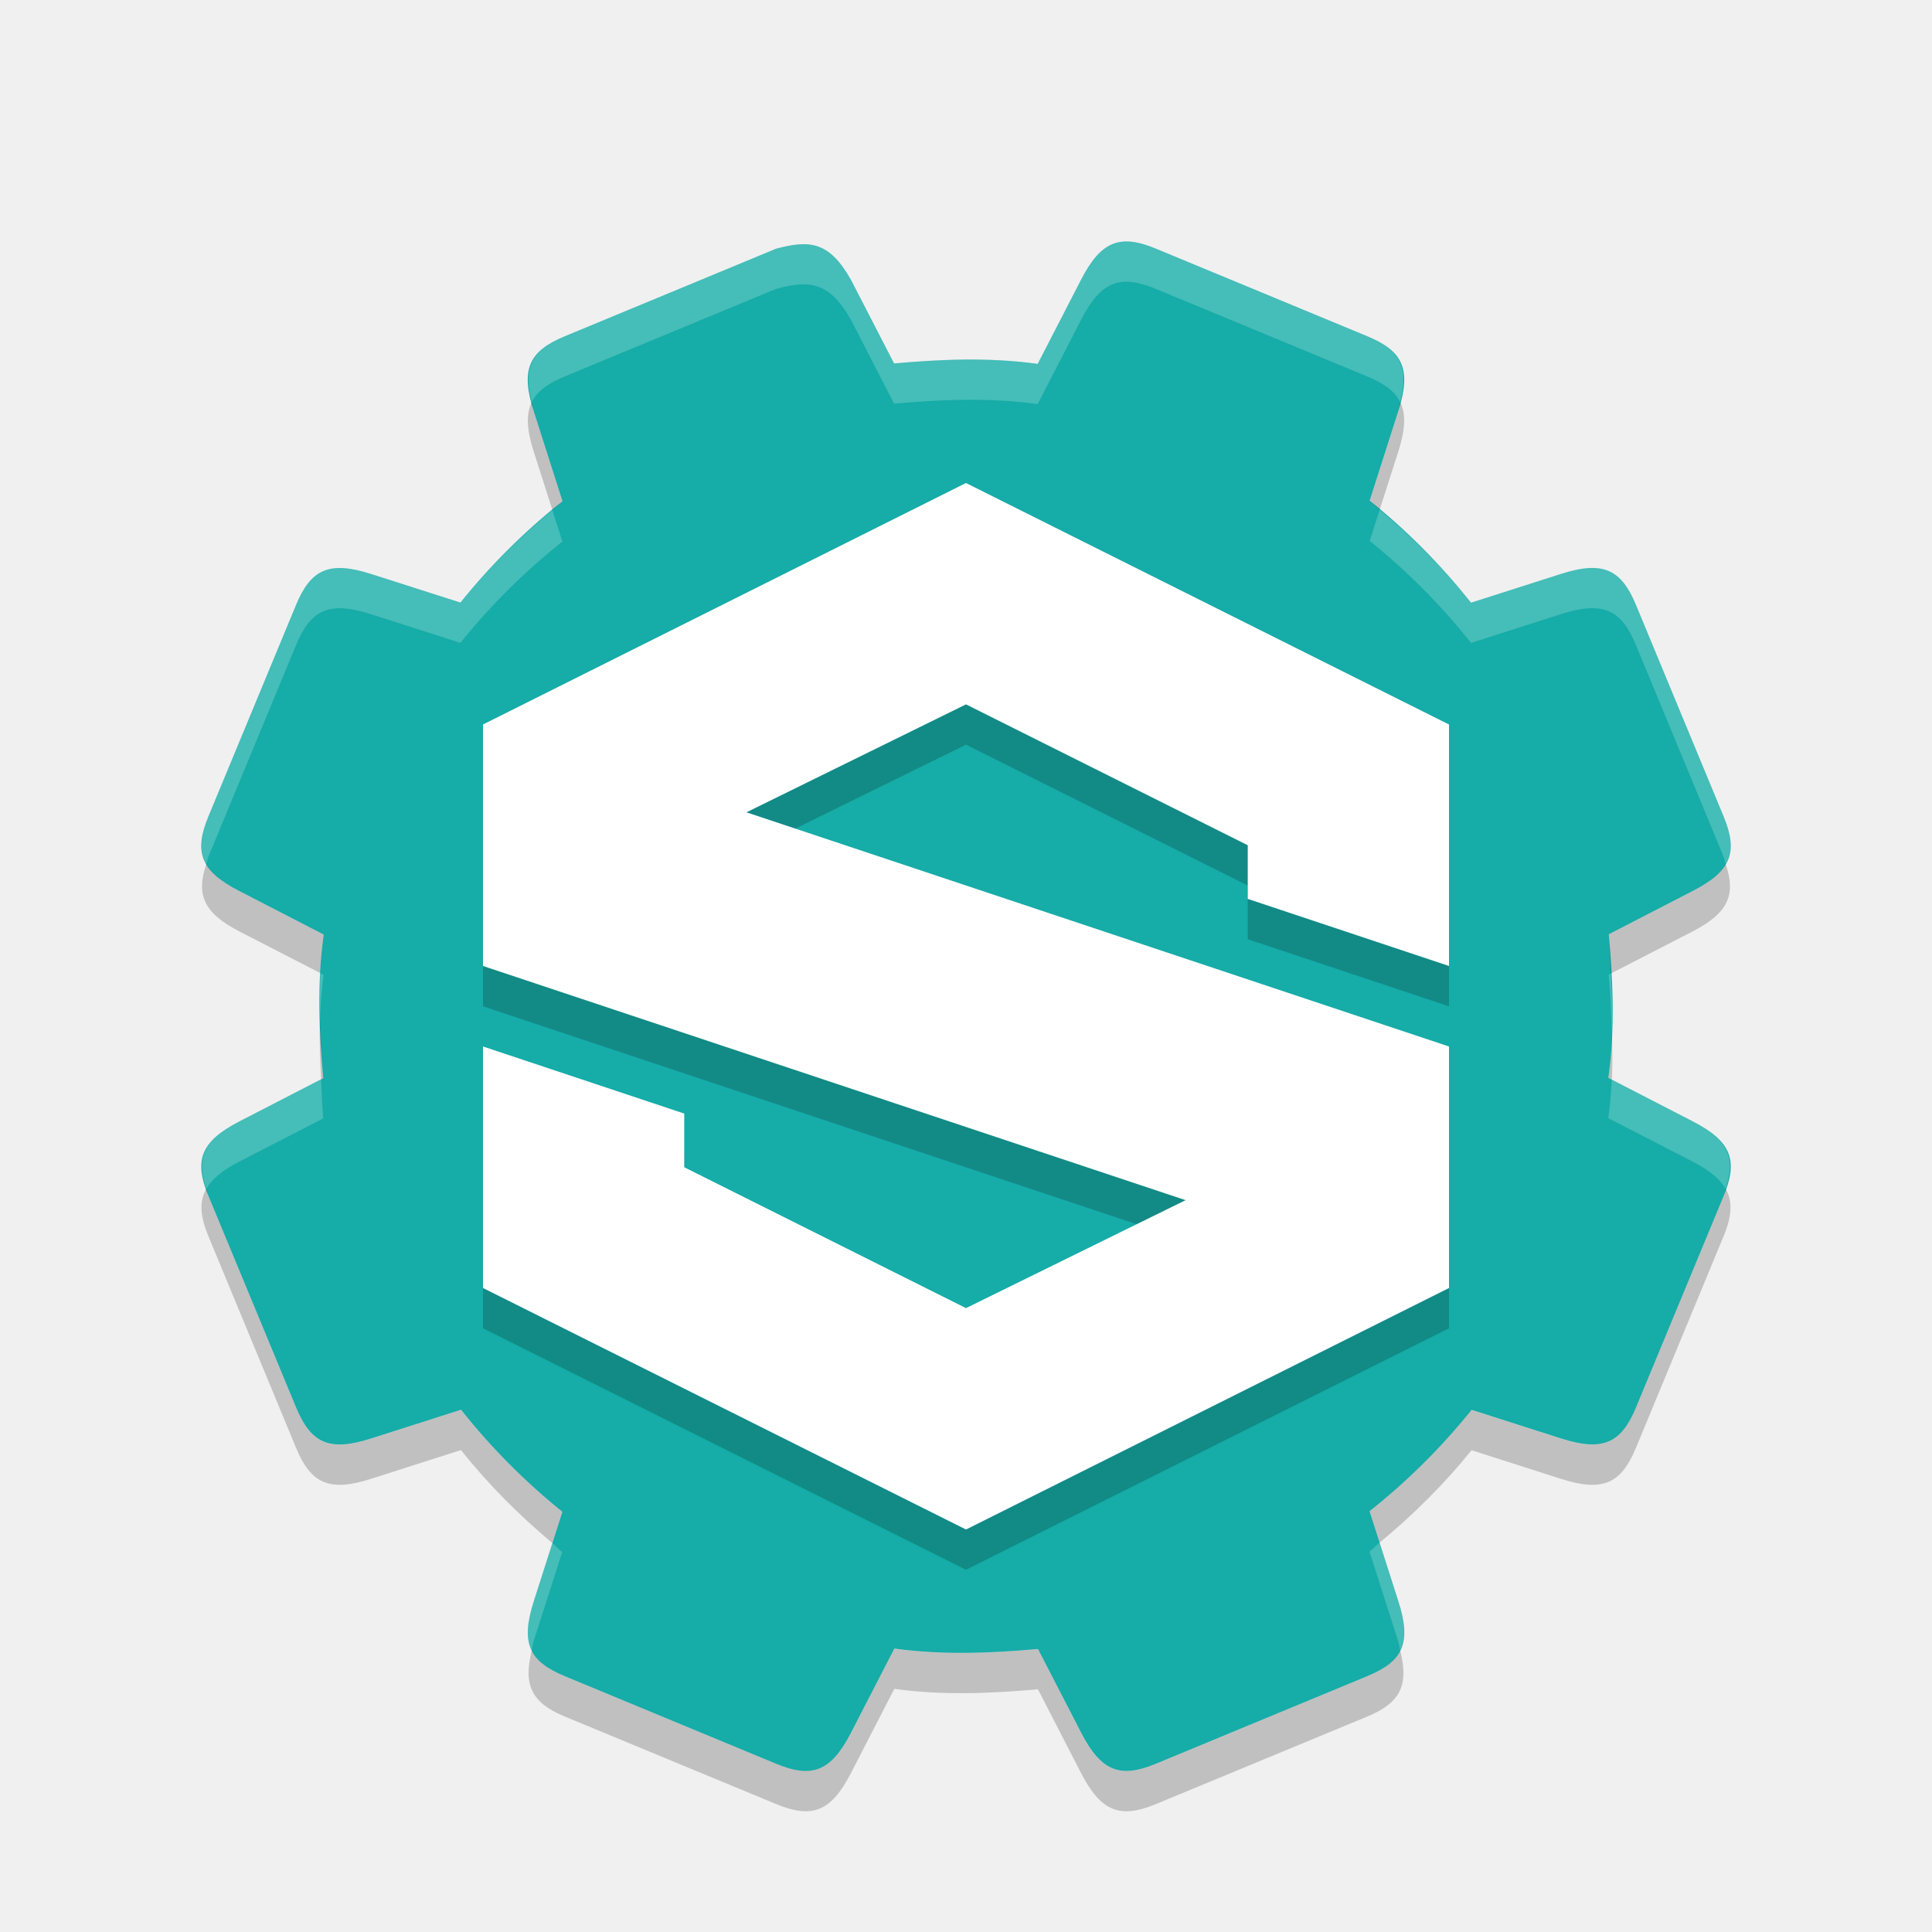
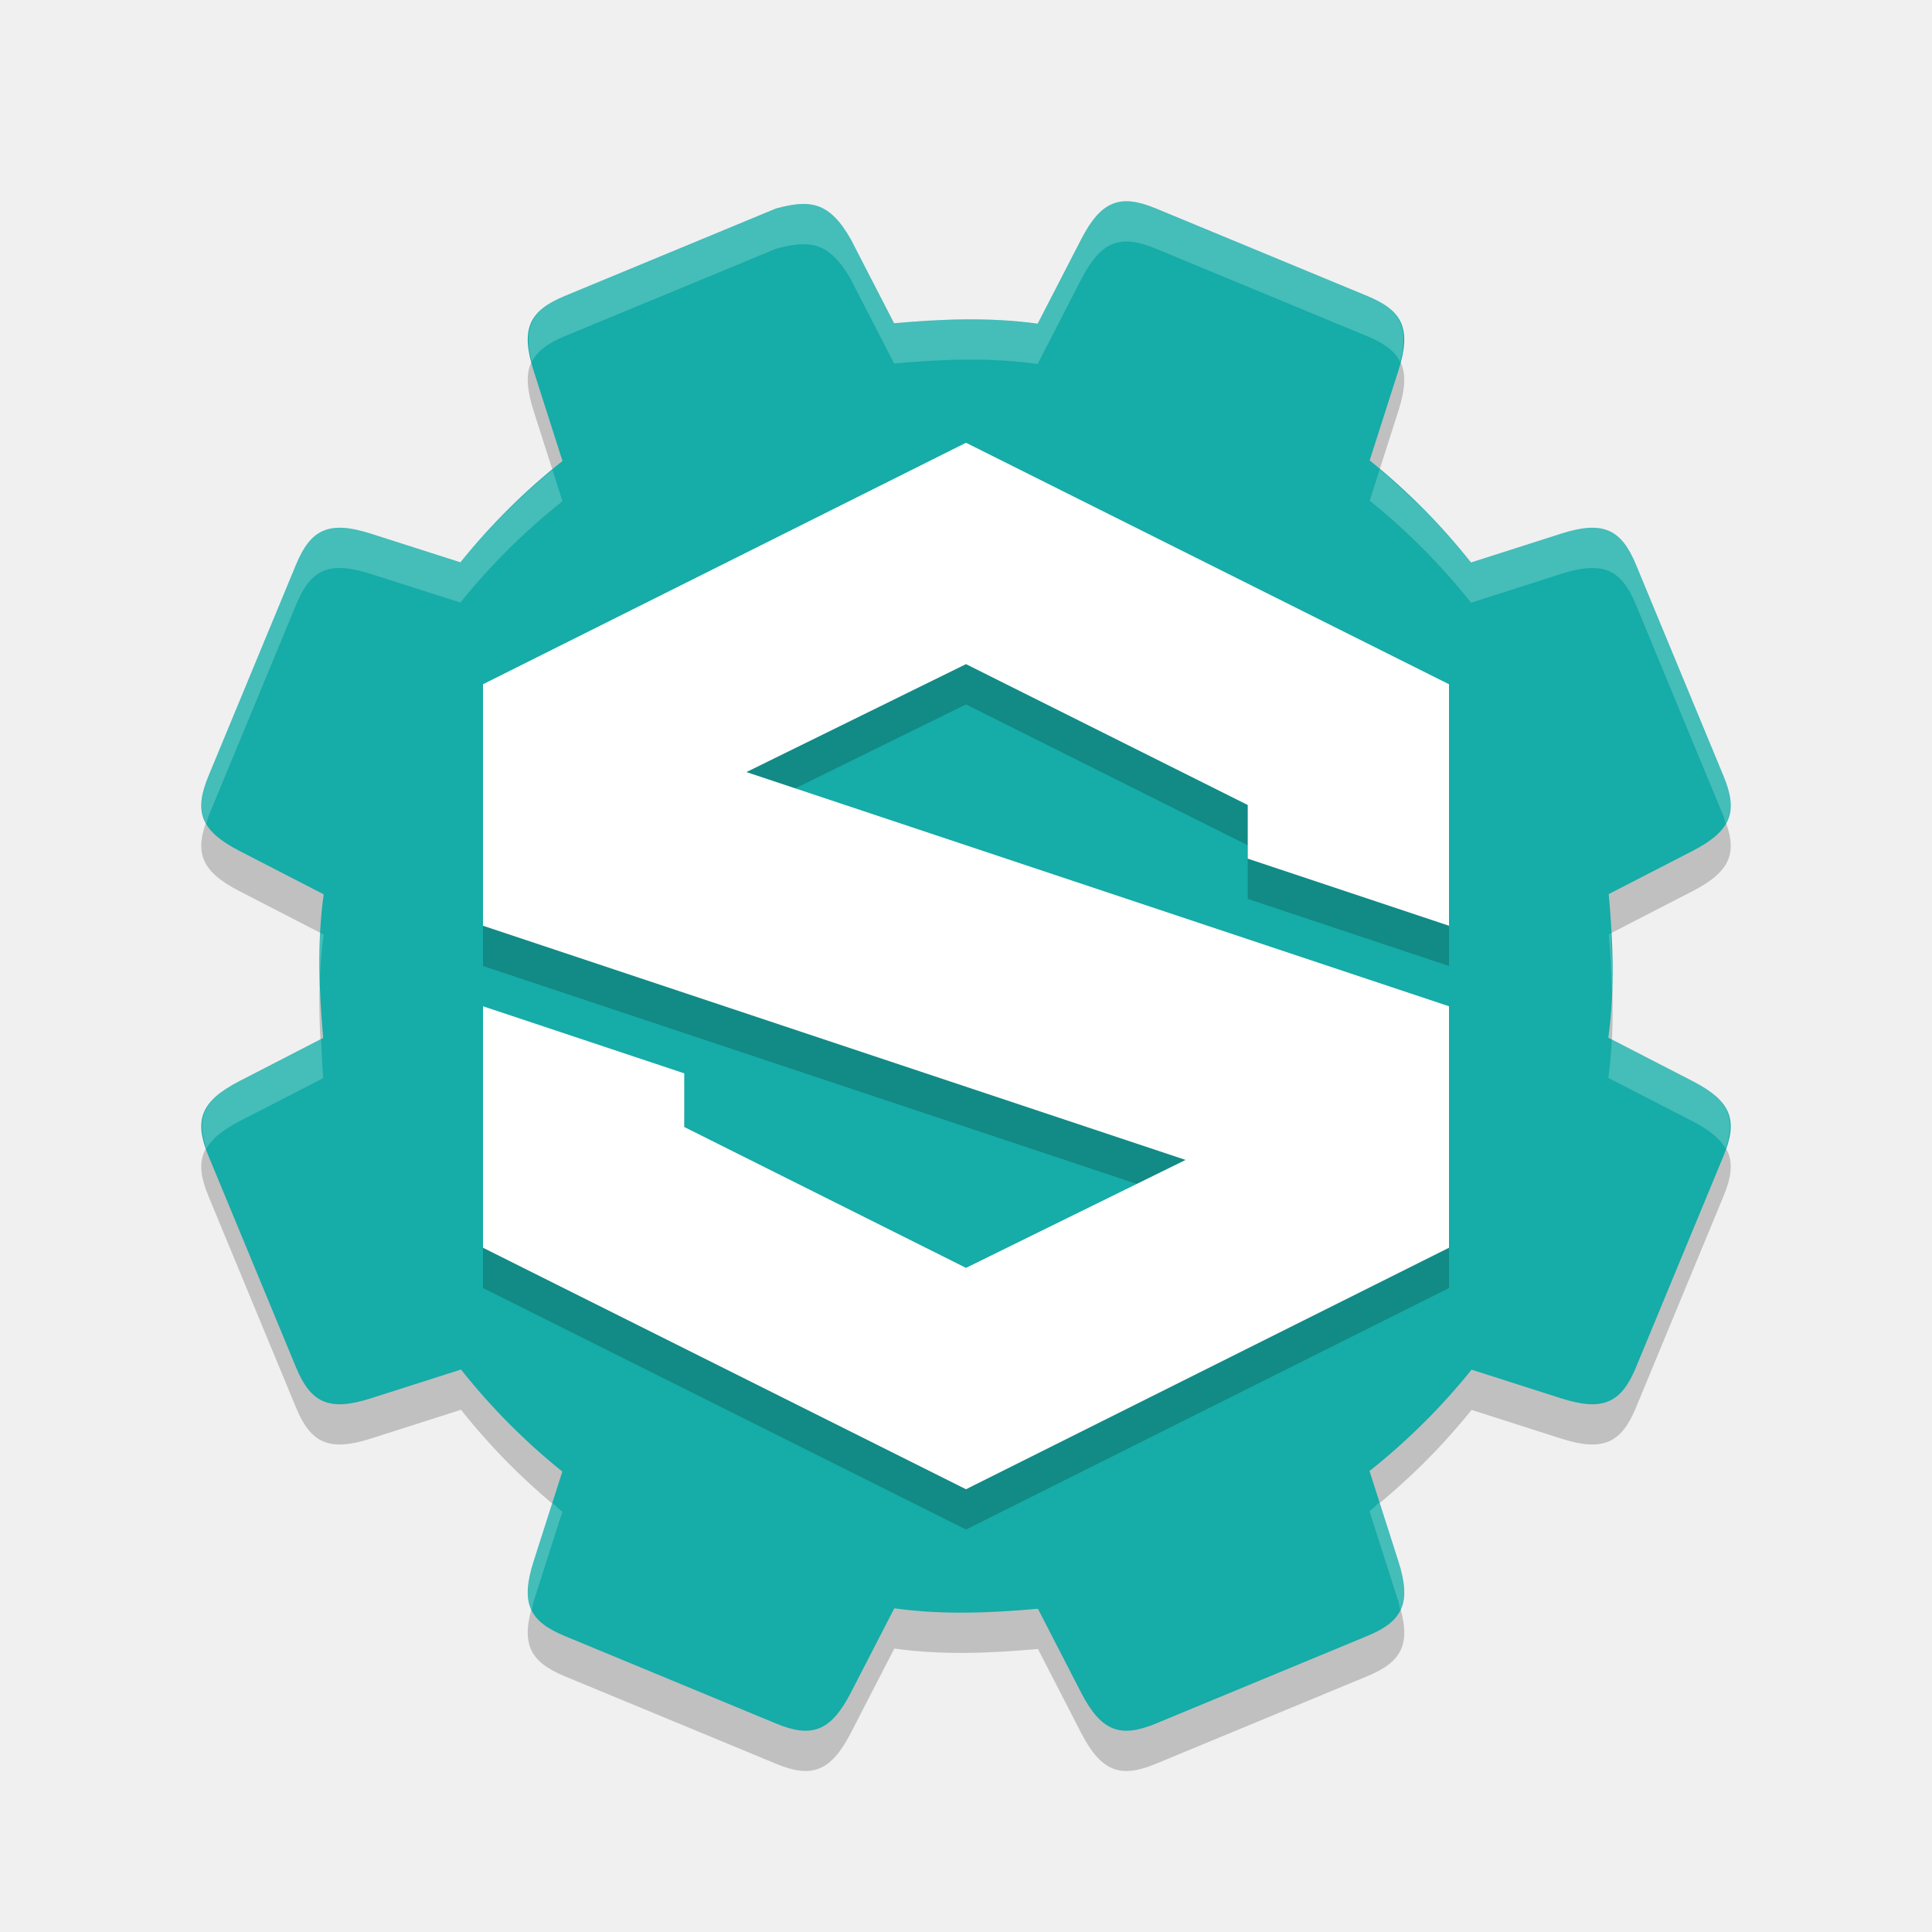
<svg xmlns="http://www.w3.org/2000/svg" width="48" height="48" version="1.1">
-   <path d="m19.282 6.179c-1.751 0.727-3.502 1.452-5.254 2.177-0.878 0.364-1.103 0.816-0.769 1.858l0.716 2.239c-0.936 0.742-1.787 1.587-2.536 2.518l-2.225-0.712c-1.043-0.333-1.494-0.109-1.858 0.769-0.724 1.752-1.45 3.503-2.177 5.254-0.364 0.878-0.204 1.357 0.769 1.858l2.094 1.079c-0.17 1.223-0.112 2.43-0.011 3.568l-2.082 1.073c-0.973 0.502-1.133 0.98-0.769 1.858 0.727 1.751 1.452 3.502 2.177 5.254 0.364 0.878 0.816 1.103 1.858 0.769l2.239-0.716c0.742 0.936 1.587 1.787 2.518 2.536l-0.712 2.225c-0.333 1.043-0.109 1.494 0.769 1.858 1.752 0.724 3.503 1.45 5.254 2.177 0.878 0.364 1.357 0.204 1.858-0.769l1.079-2.094c1.223 0.17 2.43 0.112 3.568 0.011l1.073 2.082c0.501 0.973 0.98 1.133 1.858 0.769 1.751-0.727 3.502-1.452 5.254-2.177 0.878-0.364 1.103-0.816 0.769-1.858l-0.716-2.239c0.936-0.742 1.787-1.587 2.536-2.518l2.225 0.712c1.043 0.333 1.494 0.109 1.858-0.769 0.724-1.752 1.45-3.503 2.177-5.254 0.364-0.878 0.204-1.357-0.769-1.858l-2.094-1.079c0.17-1.223 0.112-2.43 0.011-3.568l2.082-1.073c0.973-0.501 1.133-0.98 0.769-1.858-0.727-1.751-1.452-3.502-2.177-5.254-0.364-0.878-0.816-1.103-1.858-0.769l-2.239 0.716c-0.742-0.936-1.587-1.787-2.518-2.536l0.712-2.225c0.333-1.043 0.109-1.494-0.769-1.858-1.752-0.724-3.503-1.45-5.254-2.177-0.878-0.364-1.357-0.204-1.858 0.769l-1.079 2.094c-1.223-0.17-2.43-0.112-3.568-0.011l-1.073-2.082c-0.536-0.943-1.014-0.995-1.858-0.769z" style="fill:#16aca8" />
-   <path d="m27.877 6.006c-0.399 0.043-0.704 0.333-1.018 0.941l-1.078 2.094c-1.223-0.17-2.431-0.111-3.568-0.011l-1.072-2.084c-0.536-0.943-1.015-0.993-1.859-0.768-1.751 0.727-3.502 1.451-5.254 2.176-0.807 0.334-1.039 0.764-0.816 1.637 0.132-0.268 0.397-0.463 0.816-0.637 1.751-0.725 3.503-1.449 5.254-2.176 0.844-0.226 1.324-0.175 1.859 0.768l1.072 2.084c1.138-0.101 2.345-0.161 3.568 0.011l1.078-2.094c0.501-0.973 0.981-1.131 1.859-0.768 1.751 0.726 3.502 1.452 5.254 2.176 0.419 0.173 0.685 0.369 0.816 0.637 0.222-0.872-0.01-1.303-0.816-1.637-1.752-0.724-3.503-1.45-5.254-2.176-0.329-0.136-0.603-0.2-0.842-0.174zm6.4 6.658-0.248 0.775c0.931 0.749 1.775 1.599 2.518 2.535l2.24-0.717c1.043-0.333 1.494-0.109 1.857 0.77 0.725 1.751 1.449 3.503 2.176 5.254 0.028 0.068 0.031 0.12 0.053 0.184 0.184-0.318 0.154-0.685-0.053-1.184-0.727-1.751-1.451-3.502-2.176-5.254-0.364-0.878-0.815-1.103-1.857-0.77l-2.24 0.717c-0.673-0.849-1.44-1.614-2.27-2.311zm-20.553 0.011c-0.834 0.69-1.606 1.453-2.285 2.297l-2.227-0.713c-1.043-0.333-1.494-0.109-1.857 0.77-0.724 1.752-1.45 3.503-2.176 5.254-0.206 0.498-0.236 0.866-0.053 1.184 0.022-0.064 0.024-0.115 0.053-0.184 0.726-1.751 1.452-3.502 2.176-5.254 0.364-0.878 0.815-1.103 1.857-0.77l2.227 0.713c0.749-0.931 1.599-1.775 2.535-2.518zm-5.77 11.5c-0.02 0.387-0.014 0.766-0.004 1.145 0.015-0.364 0.039-0.731 0.09-1.1zm32.066 0.011-0.053 0.026c0.042 0.477 0.067 0.971 0.08 1.469 0.021-0.509-8.96e-4 -1.003-0.027-1.496zm-32.043 2.629-2.031 1.045c-0.897 0.463-1.079 0.921-0.82 1.676 0.14-0.243 0.399-0.459 0.82-0.676l2.084-1.072c-0.028-0.316-0.035-0.647-0.053-0.973zm32.066 0.011c-0.017 0.317-0.041 0.635-0.086 0.955l2.094 1.078c0.421 0.217 0.68 0.433 0.82 0.676 0.259-0.755 0.077-1.213-0.82-1.676zm-5.77 11.5c-0.086 0.071-0.163 0.152-0.25 0.221l0.717 2.24c0.027 0.085 0.027 0.143 0.047 0.221 0.144-0.294 0.127-0.676-0.047-1.221zm-20.553 0.011-0.465 1.451c-0.174 0.545-0.191 0.927-0.047 1.221 0.02-0.077 0.02-0.136 0.047-0.221l0.713-2.227c-0.087-0.07-0.163-0.153-0.248-0.225z" style="fill:#fffffa;opacity:.2" />
-   <path d="m13.211 9.992c-0.144 0.294-0.127 0.676 0.047 1.221l0.467 1.461c0.086-0.071 0.163-0.152 0.25-0.221l-0.717-2.24c-0.027-0.085-0.027-0.143-0.047-0.221zm21.578 0c-0.02 0.077-0.02 0.136-0.047 0.221l-0.713 2.227c0.087 0.07 0.163 0.153 0.248 0.225l0.465-1.451c0.174-0.545 0.191-0.927 0.047-1.221zm-29.662 11.473c-0.259 0.755-0.077 1.213 0.82 1.676l2.008 1.033c0.017-0.317 0.041-0.635 0.086-0.955l-2.094-1.078c-0.421-0.217-0.68-0.433-0.82-0.676zm37.746 0c-0.14 0.243-0.399 0.459-0.82 0.676l-2.084 1.072c0.028 0.316 0.035 0.647 0.053 0.973l2.031-1.045c0.897-0.463 1.079-0.921 0.82-1.676zm-34.922 3.853c-0.021 0.509 9.12e-4 1.003 0.027 1.496l0.053-0.026c-0.042-0.477-0.066-0.971-0.08-1.469zm32.098 0.363c-0.015 0.364-0.039 0.731-0.09 1.1l0.086 0.045c0.02-0.387 0.014-0.765 0.004-1.145zm-34.922 3.854c-0.184 0.318-0.154 0.685 0.053 1.184 0.727 1.751 1.451 3.502 2.176 5.254 0.364 0.878 0.815 1.103 1.857 0.77l2.24-0.717c0.673 0.849 1.44 1.614 2.27 2.311l0.248-0.775c-0.931-0.749-1.775-1.599-2.518-2.535l-2.24 0.717c-1.043 0.333-1.494 0.109-1.857-0.77-0.725-1.751-1.449-3.503-2.176-5.254-0.028-0.068-0.031-0.12-0.053-0.184zm37.746 0c-0.022 0.064-0.025 0.115-0.053 0.184-0.726 1.751-1.452 3.502-2.176 5.254-0.364 0.878-0.815 1.103-1.857 0.77l-2.227-0.713c-0.749 0.931-1.599 1.775-2.535 2.518l0.25 0.779c0.834-0.69 1.606-1.453 2.285-2.297l2.227 0.713c1.043 0.333 1.494 0.109 1.857-0.77 0.724-1.752 1.45-3.503 2.176-5.254 0.206-0.498 0.236-0.866 0.053-1.184zm-20.654 11.424-1.078 2.094c-0.501 0.973-0.981 1.131-1.859 0.768-1.751-0.726-3.502-1.452-5.254-2.176-0.419-0.173-0.685-0.369-0.816-0.637-0.222 0.872 0.01 1.303 0.816 1.637 1.752 0.724 3.503 1.45 5.254 2.176 0.878 0.364 1.358 0.206 1.859-0.768l1.078-2.094c1.223 0.17 2.431 0.111 3.568 0.011l1.072 2.082c0.501 0.973 0.981 1.133 1.859 0.77 1.751-0.727 3.502-1.451 5.254-2.176 0.807-0.334 1.039-0.764 0.816-1.637-0.132 0.268-0.397 0.463-0.816 0.637-1.751 0.725-3.503 1.449-5.254 2.176-0.878 0.364-1.358 0.204-1.859-0.77l-1.072-2.082c-1.138 0.101-2.345 0.161-3.568-0.011z" style="opacity:.2" />
-   <path d="m24 12-12 7v6l17.455 5.818-5.455 3.182-7-4v-1.333l-5-1.667v6l12 6 12-6v-6l-17.455-5.818 5.455-2.682 7 3.5v1.333l5 1.667v-6z" style="opacity:.2" />
-   <path d="m24 12-12 6v6l17.455 5.818-5.455 2.682-7-3.5v-1.333l-5-1.667v6l12 6 12-6v-6l-17.455-5.818 5.455-2.682 7 3.5v1.333l5 1.667v-6z" style="fill:#ffffff" />
+   <path style="opacity:0.2" d="M 19.282,6.179 C 17.531,6.906 15.779,7.63 14.028,8.355 13.149,8.719 12.925,9.171 13.259,10.214 L 13.975,12.453 C 13.039,13.195 12.188,14.04 11.439,14.971 L 9.214,14.259 C 8.171,13.925 7.719,14.149 7.355,15.028 6.631,16.78 5.905,18.531 5.179,20.282 4.815,21.16 4.975,21.638 5.948,22.14 L 8.042,23.219 C 7.872,24.442 7.93,25.649 8.03,26.787 L 5.948,27.86 C 4.975,28.362 4.815,28.84 5.179,29.718 5.906,31.469 6.63,33.221 7.355,34.972 7.719,35.851 8.171,36.075 9.214,35.741 L 11.453,35.025 C 12.195,35.961 13.04,36.812 13.971,37.561 L 13.259,39.786 C 12.925,40.829 13.149,41.281 14.028,41.645 15.78,42.369 17.531,43.095 19.282,43.821 20.16,44.185 20.638,44.025 21.14,43.052 L 22.219,40.958 C 23.442,41.129 24.649,41.07 25.787,40.969 L 26.86,43.052 C 27.362,44.025 27.84,44.185 28.718,43.821 30.469,43.094 32.221,42.369 33.972,41.644 34.851,41.281 35.075,40.829 34.741,39.786 L 34.025,37.547 C 34.961,36.804 35.812,35.96 36.561,35.029 L 38.786,35.741 C 39.829,36.075 40.281,35.851 40.645,34.972 41.369,33.22 42.095,31.469 42.821,29.718 43.185,28.84 43.025,28.362 42.052,27.86 L 39.958,26.781 C 40.128,25.558 40.07,24.351 39.969,23.213 L 42.052,22.14 C 43.025,21.638 43.185,21.16 42.821,20.282 42.094,18.531 41.37,16.779 40.645,15.028 40.281,14.149 39.829,13.925 38.786,14.259 L 36.547,14.975 C 35.805,14.039 34.96,13.188 34.029,12.439 L 34.741,10.214 C 35.075,9.171 34.851,8.719 33.972,8.355 32.22,7.631 30.469,6.905 28.718,6.179 27.84,5.815 27.362,5.975 26.86,6.948 L 25.781,9.042 C 24.558,8.871 23.351,8.93 22.213,9.031 L 21.14,6.948 C 20.604,6.005 20.126,5.953 19.282,6.179 Z" />
+   <path style="fill:#16aca8" d="M 19.282,5.179 C 17.531,5.906 15.779,6.63 14.028,7.355 13.149,7.719 12.925,8.171 13.259,9.214 L 13.975,11.453 C 13.039,12.195 12.188,13.04 11.439,13.971 L 9.214,13.259 C 8.171,12.925 7.719,13.149 7.355,14.028 6.631,15.78 5.905,17.531 5.179,19.282 4.815,20.16 4.975,20.638 5.948,21.14 L 8.042,22.219 C 7.872,23.442 7.93,24.649 8.03,25.787 L 5.948,26.86 C 4.975,27.362 4.815,27.84 5.179,28.718 5.906,30.469 6.63,32.221 7.355,33.972 7.719,34.851 8.171,35.075 9.214,34.741 L 11.453,34.025 C 12.195,34.961 13.04,35.812 13.971,36.561 L 13.259,38.786 C 12.925,39.829 13.149,40.281 14.028,40.645 15.78,41.369 17.531,42.095 19.282,42.821 20.16,43.185 20.638,43.025 21.14,42.052 L 22.219,39.958 C 23.442,40.129 24.649,40.07 25.787,39.969 L 26.86,42.052 C 27.362,43.025 27.84,43.185 28.718,42.821 30.469,42.094 32.221,41.369 33.972,40.644 34.851,40.281 35.075,39.829 34.741,38.786 L 34.025,36.547 C 34.961,35.804 35.812,34.96 36.561,34.029 L 38.786,34.741 C 39.829,35.075 40.281,34.851 40.645,33.972 41.369,32.22 42.095,30.469 42.821,28.718 43.185,27.84 43.025,27.362 42.052,26.86 L 39.958,25.781 C 40.128,24.558 40.07,23.351 39.969,22.213 L 42.052,21.14 C 43.025,20.638 43.185,20.16 42.821,19.282 42.094,17.531 41.37,15.779 40.645,14.028 40.281,13.149 39.829,12.925 38.786,13.259 L 36.547,13.975 C 35.805,13.039 34.96,12.188 34.029,11.439 L 34.741,9.214 C 35.075,8.171 34.851,7.719 33.972,7.355 32.22,6.631 30.469,5.905 28.718,5.179 27.84,4.815 27.362,4.975 26.86,5.948 L 25.781,8.042 C 24.558,7.872 23.351,7.93 22.213,8.031 L 21.14,5.948 C 20.604,5.005 20.126,4.953 19.282,5.179 Z" />
+   <path style="opacity:0.2" d="M 24,12 12,18 V 24 L 29.455,29.818 24,32.5 17,29 V 27.667 L 12,26 V 32 L 24,38 36,32 V 26 L 18.545,20.182 24,17.5 31,21 V 22.333 L 36,24 V 18 Z" />
+   <path style="fill:#ffffff" d="M 24,11 12,17 V 23 L 29.455,28.818 24,31.5 17,28 V 26.667 L 12,25 V 31 L 24,37 36,31 V 25 L 18.545,19.182 24,16.5 31,20 V 21.333 L 36,23 V 17 Z" />
+   <path style="fill:#ffffff;opacity:0.2" d="M 27.877 5.006 C 27.478 5.05 27.173 5.339 26.859 5.947 L 25.781 8.043 C 24.558 7.872 23.351 7.93 22.213 8.031 L 21.141 5.947 C 20.605 5.005 20.125 4.954 19.281 5.18 C 17.53 5.907 15.778 6.631 14.027 7.356 C 13.22 7.69 12.991 8.12 13.213 8.992 C 13.345 8.724 13.608 8.529 14.027 8.355 C 15.778 7.631 17.53 6.907 19.281 6.18 C 20.125 5.954 20.605 6.005 21.141 6.947 L 22.213 9.031 C 23.351 8.93 24.558 8.873 25.781 9.043 L 26.859 6.947 C 27.361 5.974 27.841 5.816 28.719 6.18 C 30.47 6.906 32.221 7.631 33.973 8.355 C 34.392 8.529 34.655 8.724 34.787 8.992 C 35.009 8.12 34.78 7.69 33.973 7.356 C 32.221 6.631 30.47 5.906 28.719 5.18 C 28.389 5.043 28.116 4.98 27.877 5.006 z M 34.277 11.662 L 34.029 12.439 C 34.96 13.188 35.805 14.039 36.547 14.975 L 38.785 14.26 C 39.828 13.926 40.281 14.148 40.645 15.027 C 41.37 16.778 42.093 18.53 42.82 20.281 C 42.849 20.349 42.851 20.401 42.873 20.465 C 43.057 20.147 43.027 19.779 42.82 19.281 C 42.093 17.53 41.37 15.778 40.645 14.027 C 40.281 13.148 39.828 12.926 38.785 13.26 L 36.547 13.975 C 35.874 13.126 35.107 12.358 34.277 11.662 z M 13.727 11.674 C 12.892 12.364 12.119 13.126 11.439 13.971 L 9.213 13.26 C 8.17 12.926 7.719 13.148 7.356 14.027 C 6.631 15.779 5.906 17.53 5.18 19.281 C 4.973 19.779 4.943 20.147 5.127 20.465 C 5.149 20.401 5.152 20.349 5.18 20.281 C 5.906 18.53 6.631 16.779 7.356 15.027 C 7.719 14.148 8.17 13.926 9.213 14.26 L 11.439 14.971 C 12.188 14.04 13.039 13.195 13.975 12.453 L 13.727 11.674 z M 7.953 23.174 C 7.933 23.559 7.939 23.937 7.949 24.314 C 7.964 23.951 7.99 23.586 8.041 23.219 L 7.953 23.174 z M 40.021 23.186 L 39.969 23.213 C 40.011 23.69 40.035 24.184 40.049 24.682 C 40.07 24.173 40.048 23.679 40.021 23.186 z M 7.977 25.814 L 5.947 26.859 C 5.05 27.322 4.868 27.78 5.127 28.535 C 5.267 28.293 5.526 28.077 5.947 27.859 L 8.031 26.787 C 8.003 26.471 7.994 26.14 7.977 25.814 z M 40.045 25.826 C 40.028 26.143 40.001 26.462 39.957 26.781 L 42.053 27.859 C 42.474 28.077 42.733 28.293 42.873 28.535 C 43.132 27.78 42.95 27.322 42.053 26.859 L 40.045 25.826 z M 34.273 37.326 C 34.188 37.397 34.112 37.478 34.025 37.547 L 34.74 39.785 C 34.768 39.871 34.767 39.93 34.787 40.008 C 34.932 39.714 34.915 39.331 34.74 38.785 L 34.273 37.326 z M 13.723 37.338 L 13.26 38.785 C 13.085 39.331 13.068 39.714 13.213 40.008 C 13.233 39.93 13.232 39.871 13.26 39.785 L 13.971 37.561 C 13.884 37.491 13.808 37.409 13.723 37.338 z" />
</svg>
